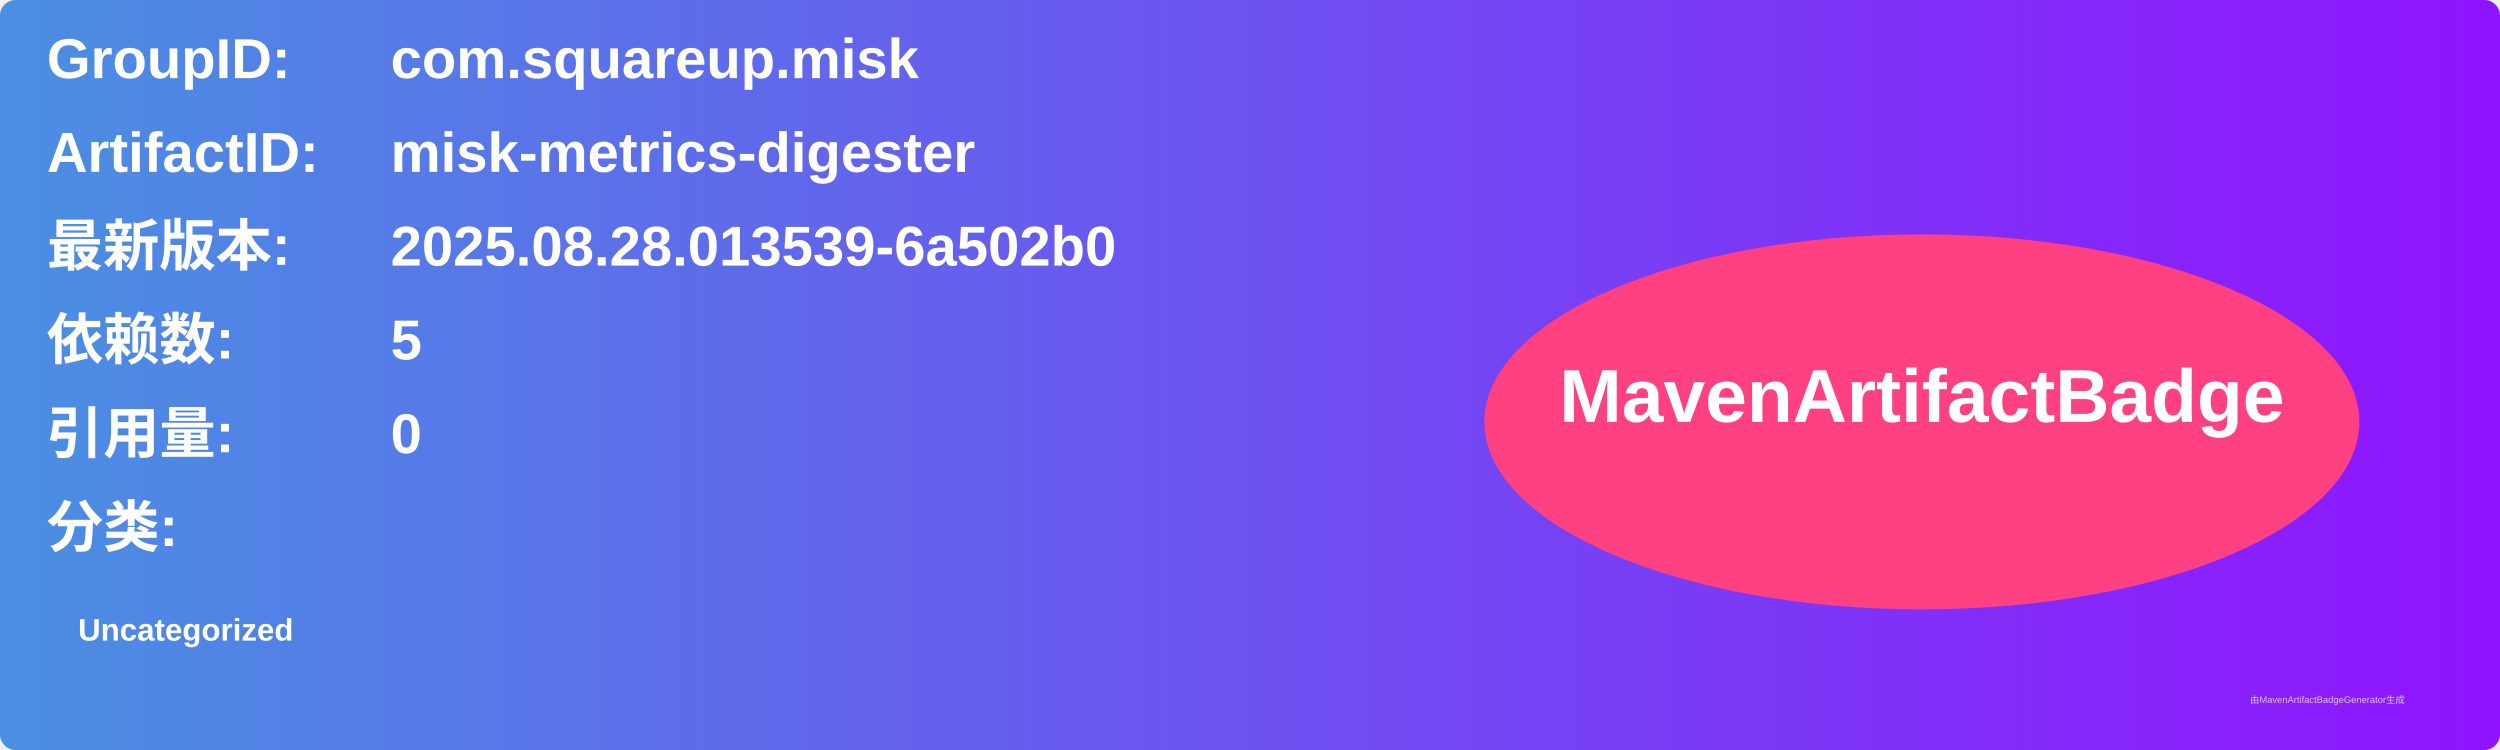
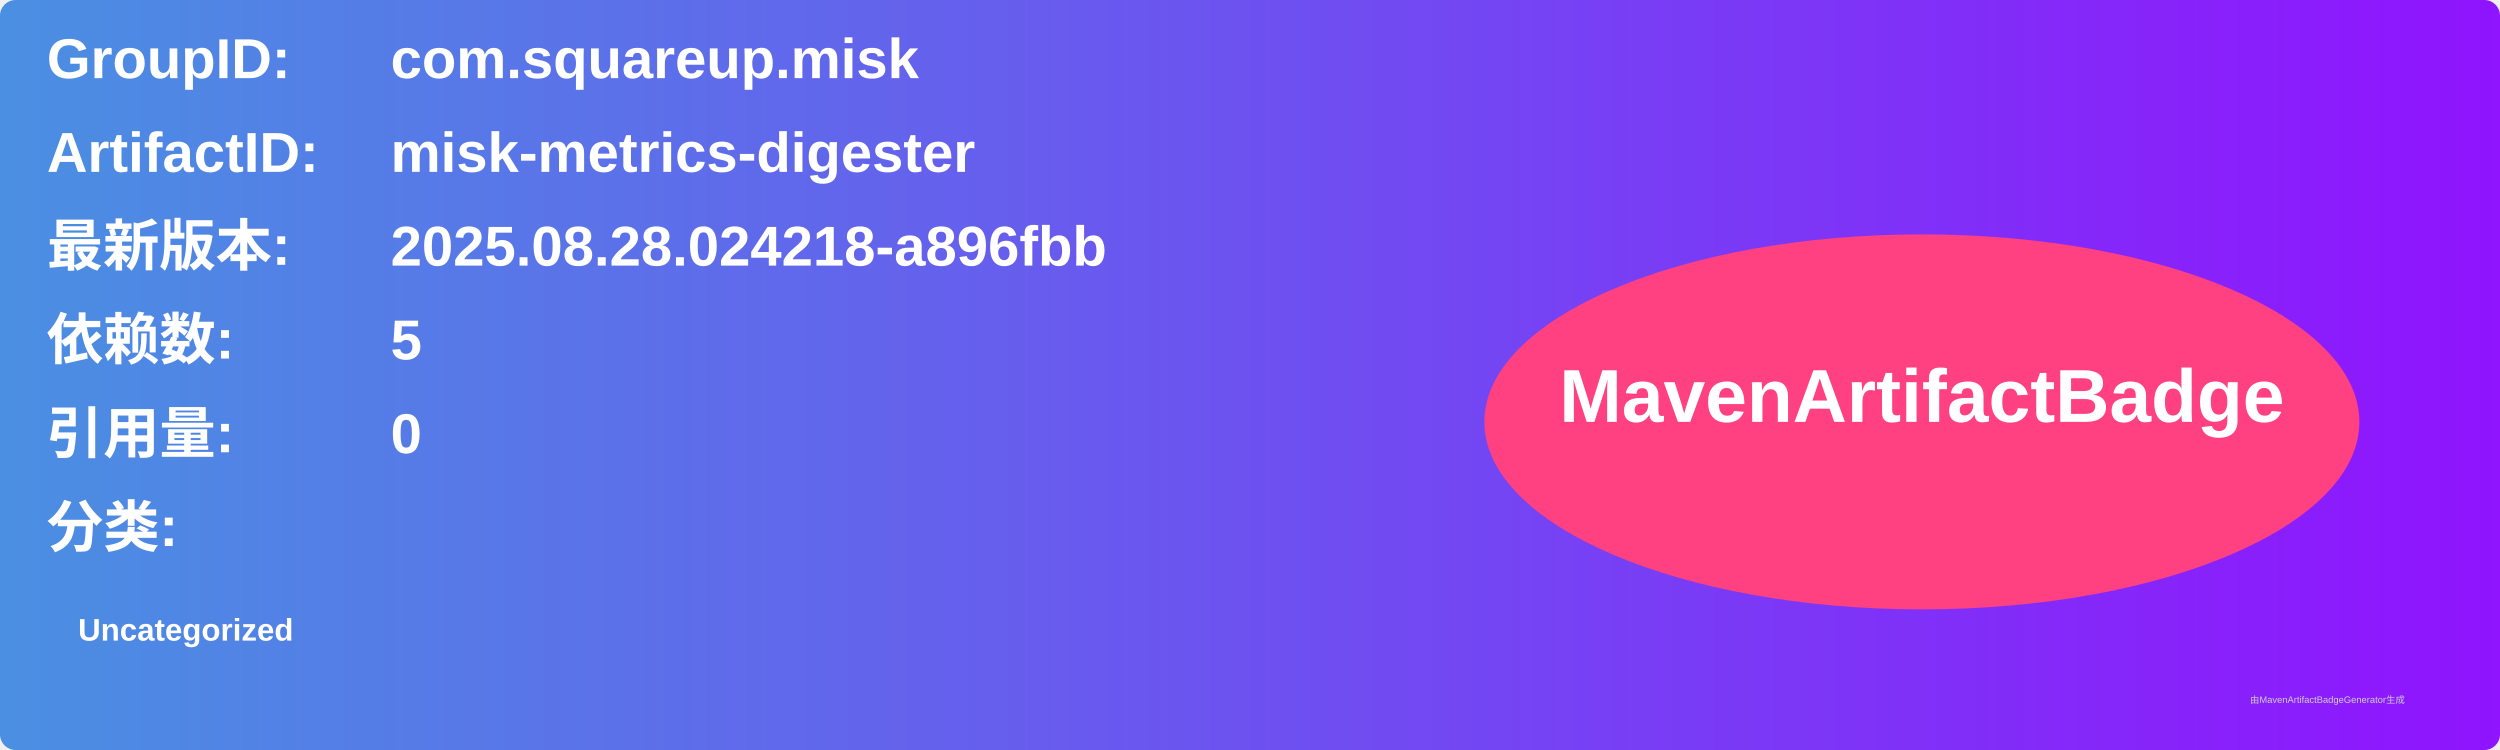
<svg xmlns="http://www.w3.org/2000/svg" width="800" height="240" viewBox="0 0 800 240">
  <linearGradient id="grad" x1="0%" y1="0%" x2="100%" y2="0%">
    <stop offset="0%" stop-color="#4a90e2" />
    <stop offset="100%" stop-color="#9013fe" />
  </linearGradient>
  <rect width="100%" height="100%" rx="5" ry="5" fill="url(#grad)" />
  <g transform="translate(15, 15)">
    <text x="0" y="10" font-family="Arial" font-size="18" fill="white" font-weight="bold" width="260">GroupID:</text>
    <text x="110" y="10" font-family="Arial" font-size="18" fill="white" font-weight="bold" width="460">com.squareup.misk</text>
    <text x="0" y="40" font-family="Arial" font-size="18" fill="white" font-weight="bold" width="260">ArtifactID:</text>
    <text x="110" y="40" font-family="Arial" font-size="18" fill="white" font-weight="bold" width="460">misk-metrics-digester</text>
    <text x="0" y="70" font-family="Arial" font-size="18" fill="white" font-weight="bold">最新版本:</text>
    <text x="110" y="70" font-family="Arial" font-size="18" fill="white" font-weight="bold">
-       <tspan font-weight="bold">2025.08.28.013539-6a502b0</tspan>
+       <tspan font-weight="bold">2025.08.28.024218-a896fbb</tspan>
    </text>
    <text x="0" y="100" font-family="Arial" font-size="18" fill="white" font-weight="bold">依赖数: </text>
    <text x="110" y="100" font-family="Arial" font-size="18" fill="white">
      <tspan font-weight="bold">5</tspan>
    </text>
    <text x="0" y="130" font-family="Arial" font-size="18" fill="white" font-weight="bold">引用量: </text>
    <text x="110" y="130" font-family="Arial" font-size="18" fill="white">
      <tspan font-weight="bold">0</tspan>
    </text>
    <text x="0" y="160" font-family="Arial" font-size="18" fill="white" font-weight="bold">分类:</text>
    <text x="10" y="190" font-family="Arial" font-size="10" fill="white">
      <tspan font-weight="bold">Uncategorized</tspan>
    </text>
    <ellipse cx="600" cy="120" rx="140" ry="60" fill="#ff4081" />
    <text x="600" y="120" text-anchor="middle" font-family="Arial" font-size="24" fill="white" font-weight="bold">MavenArtifactBadge</text>
  </g>
  <text x="720" y="225" font-family="Arial" font-size="3" fill="#d0d0d0">由MavenArtifactBadgeGenerator生成</text>
</svg>
